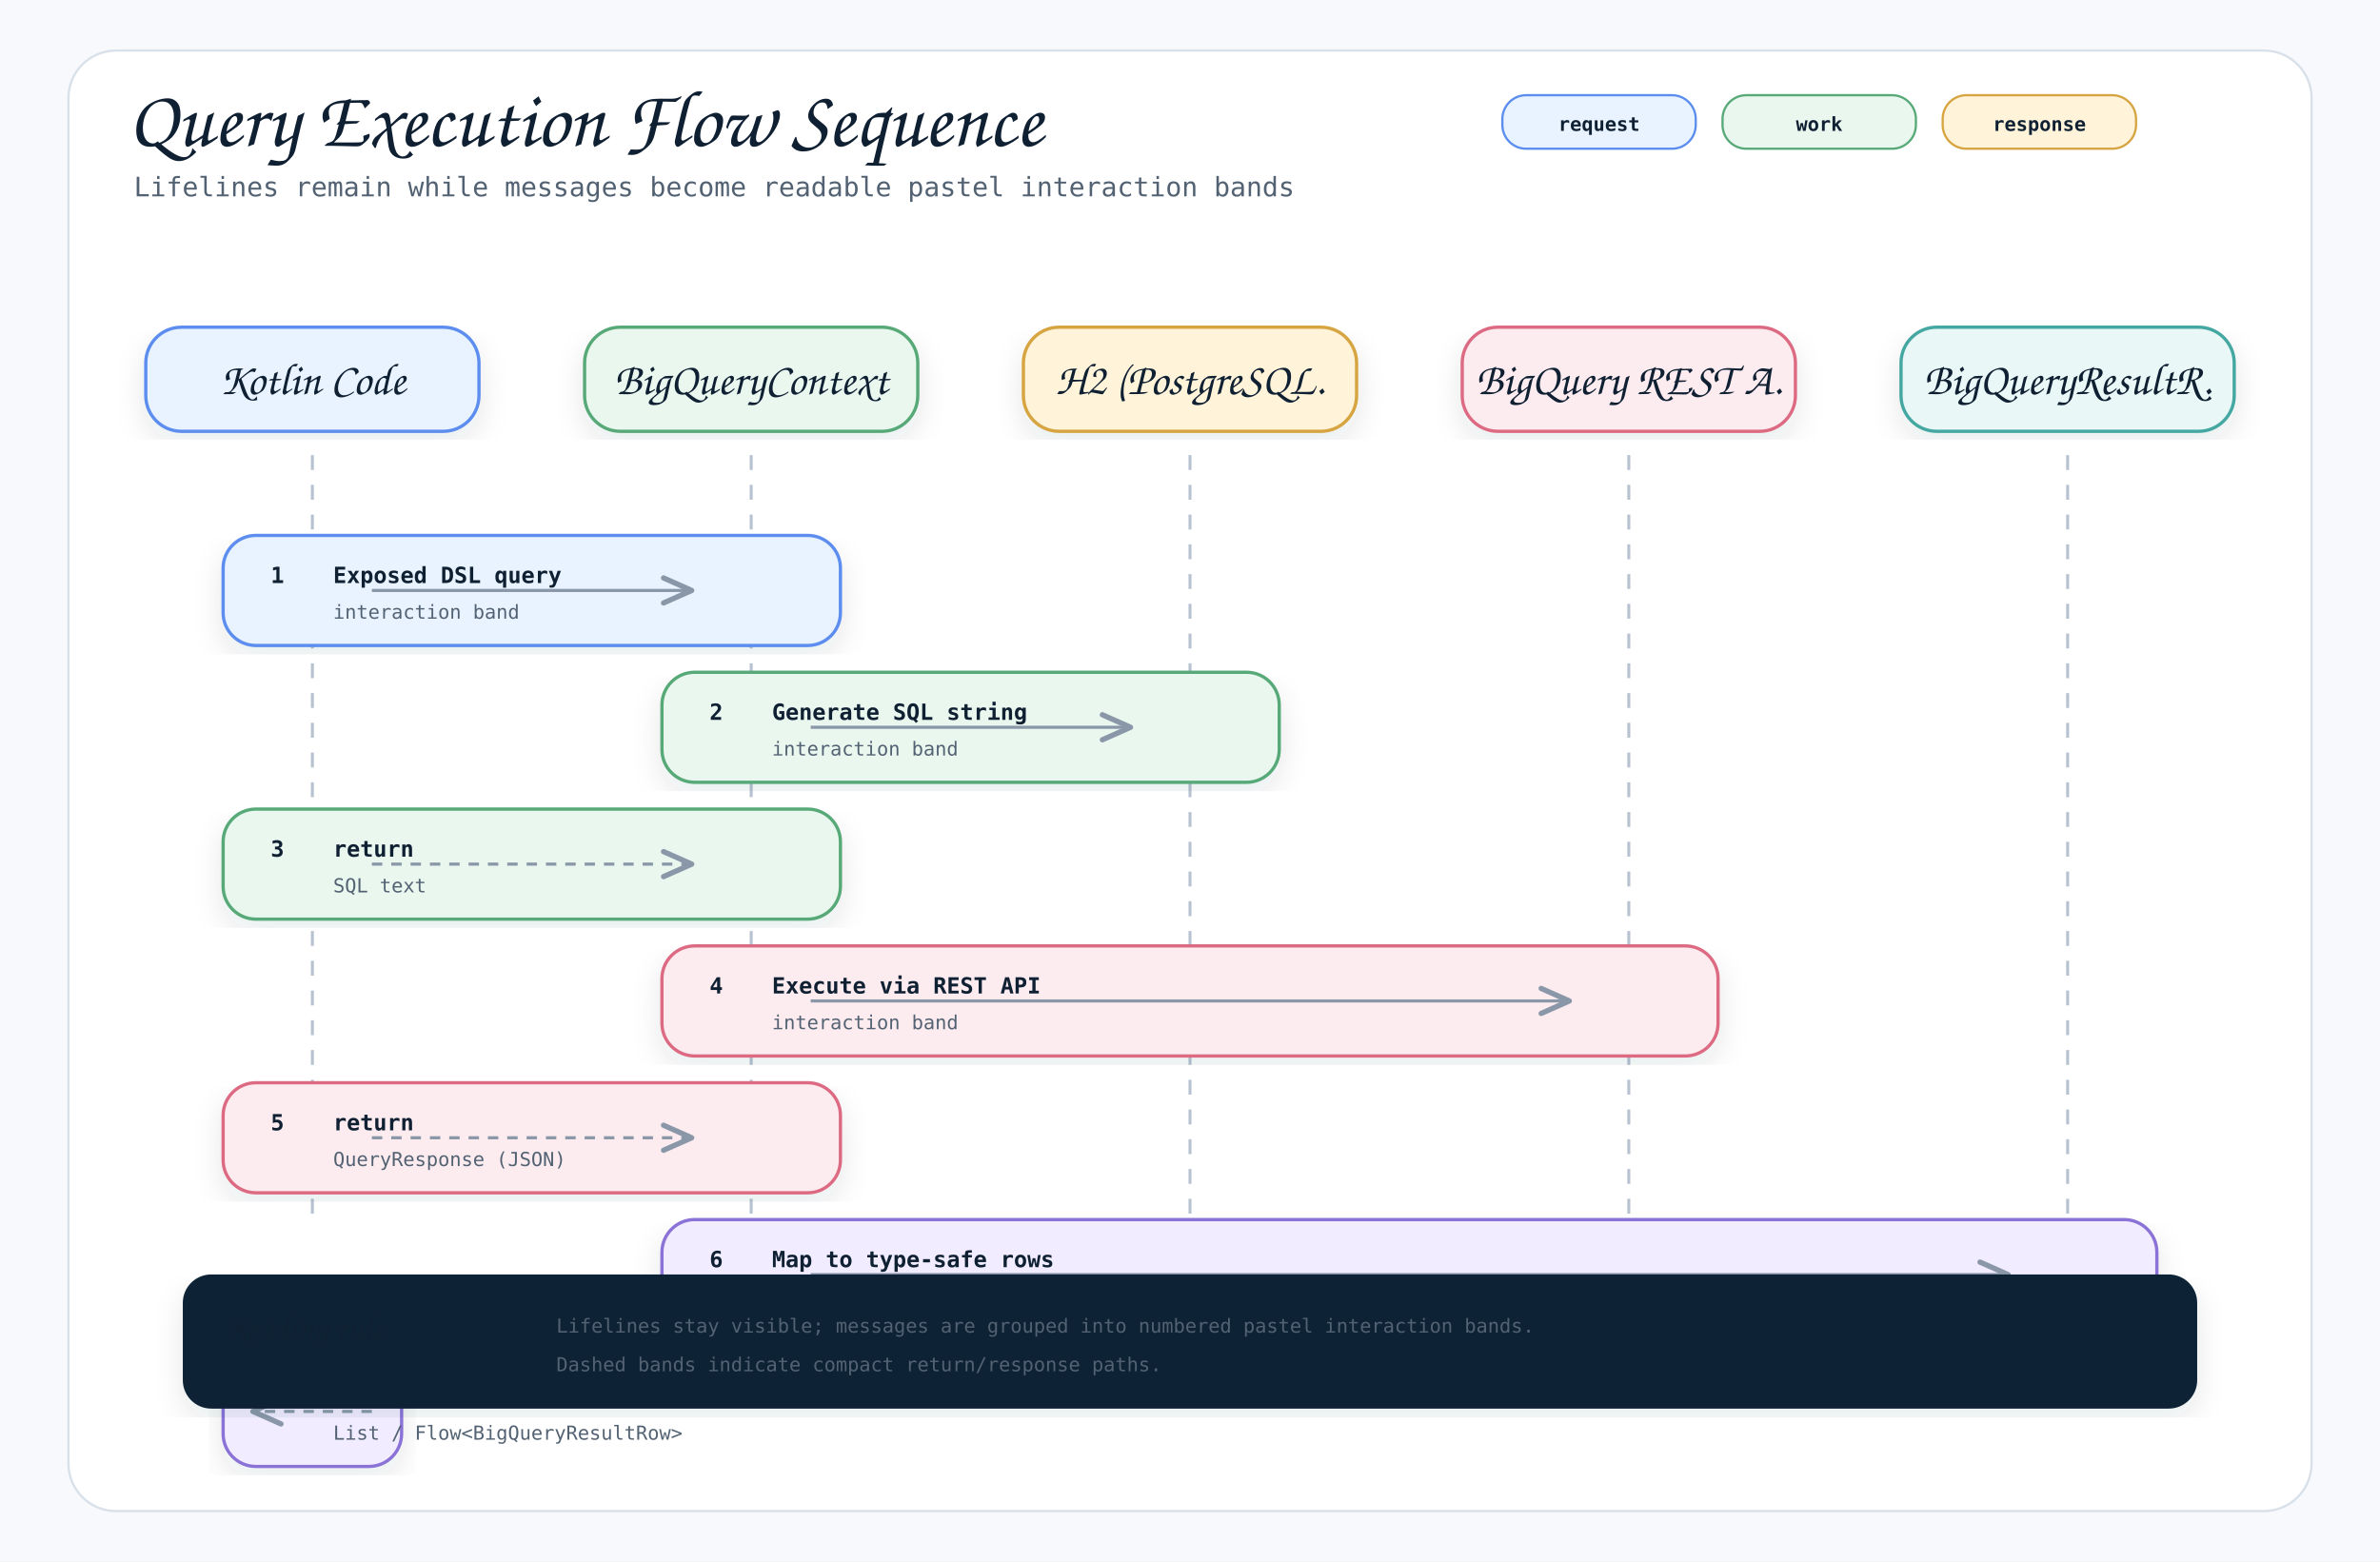
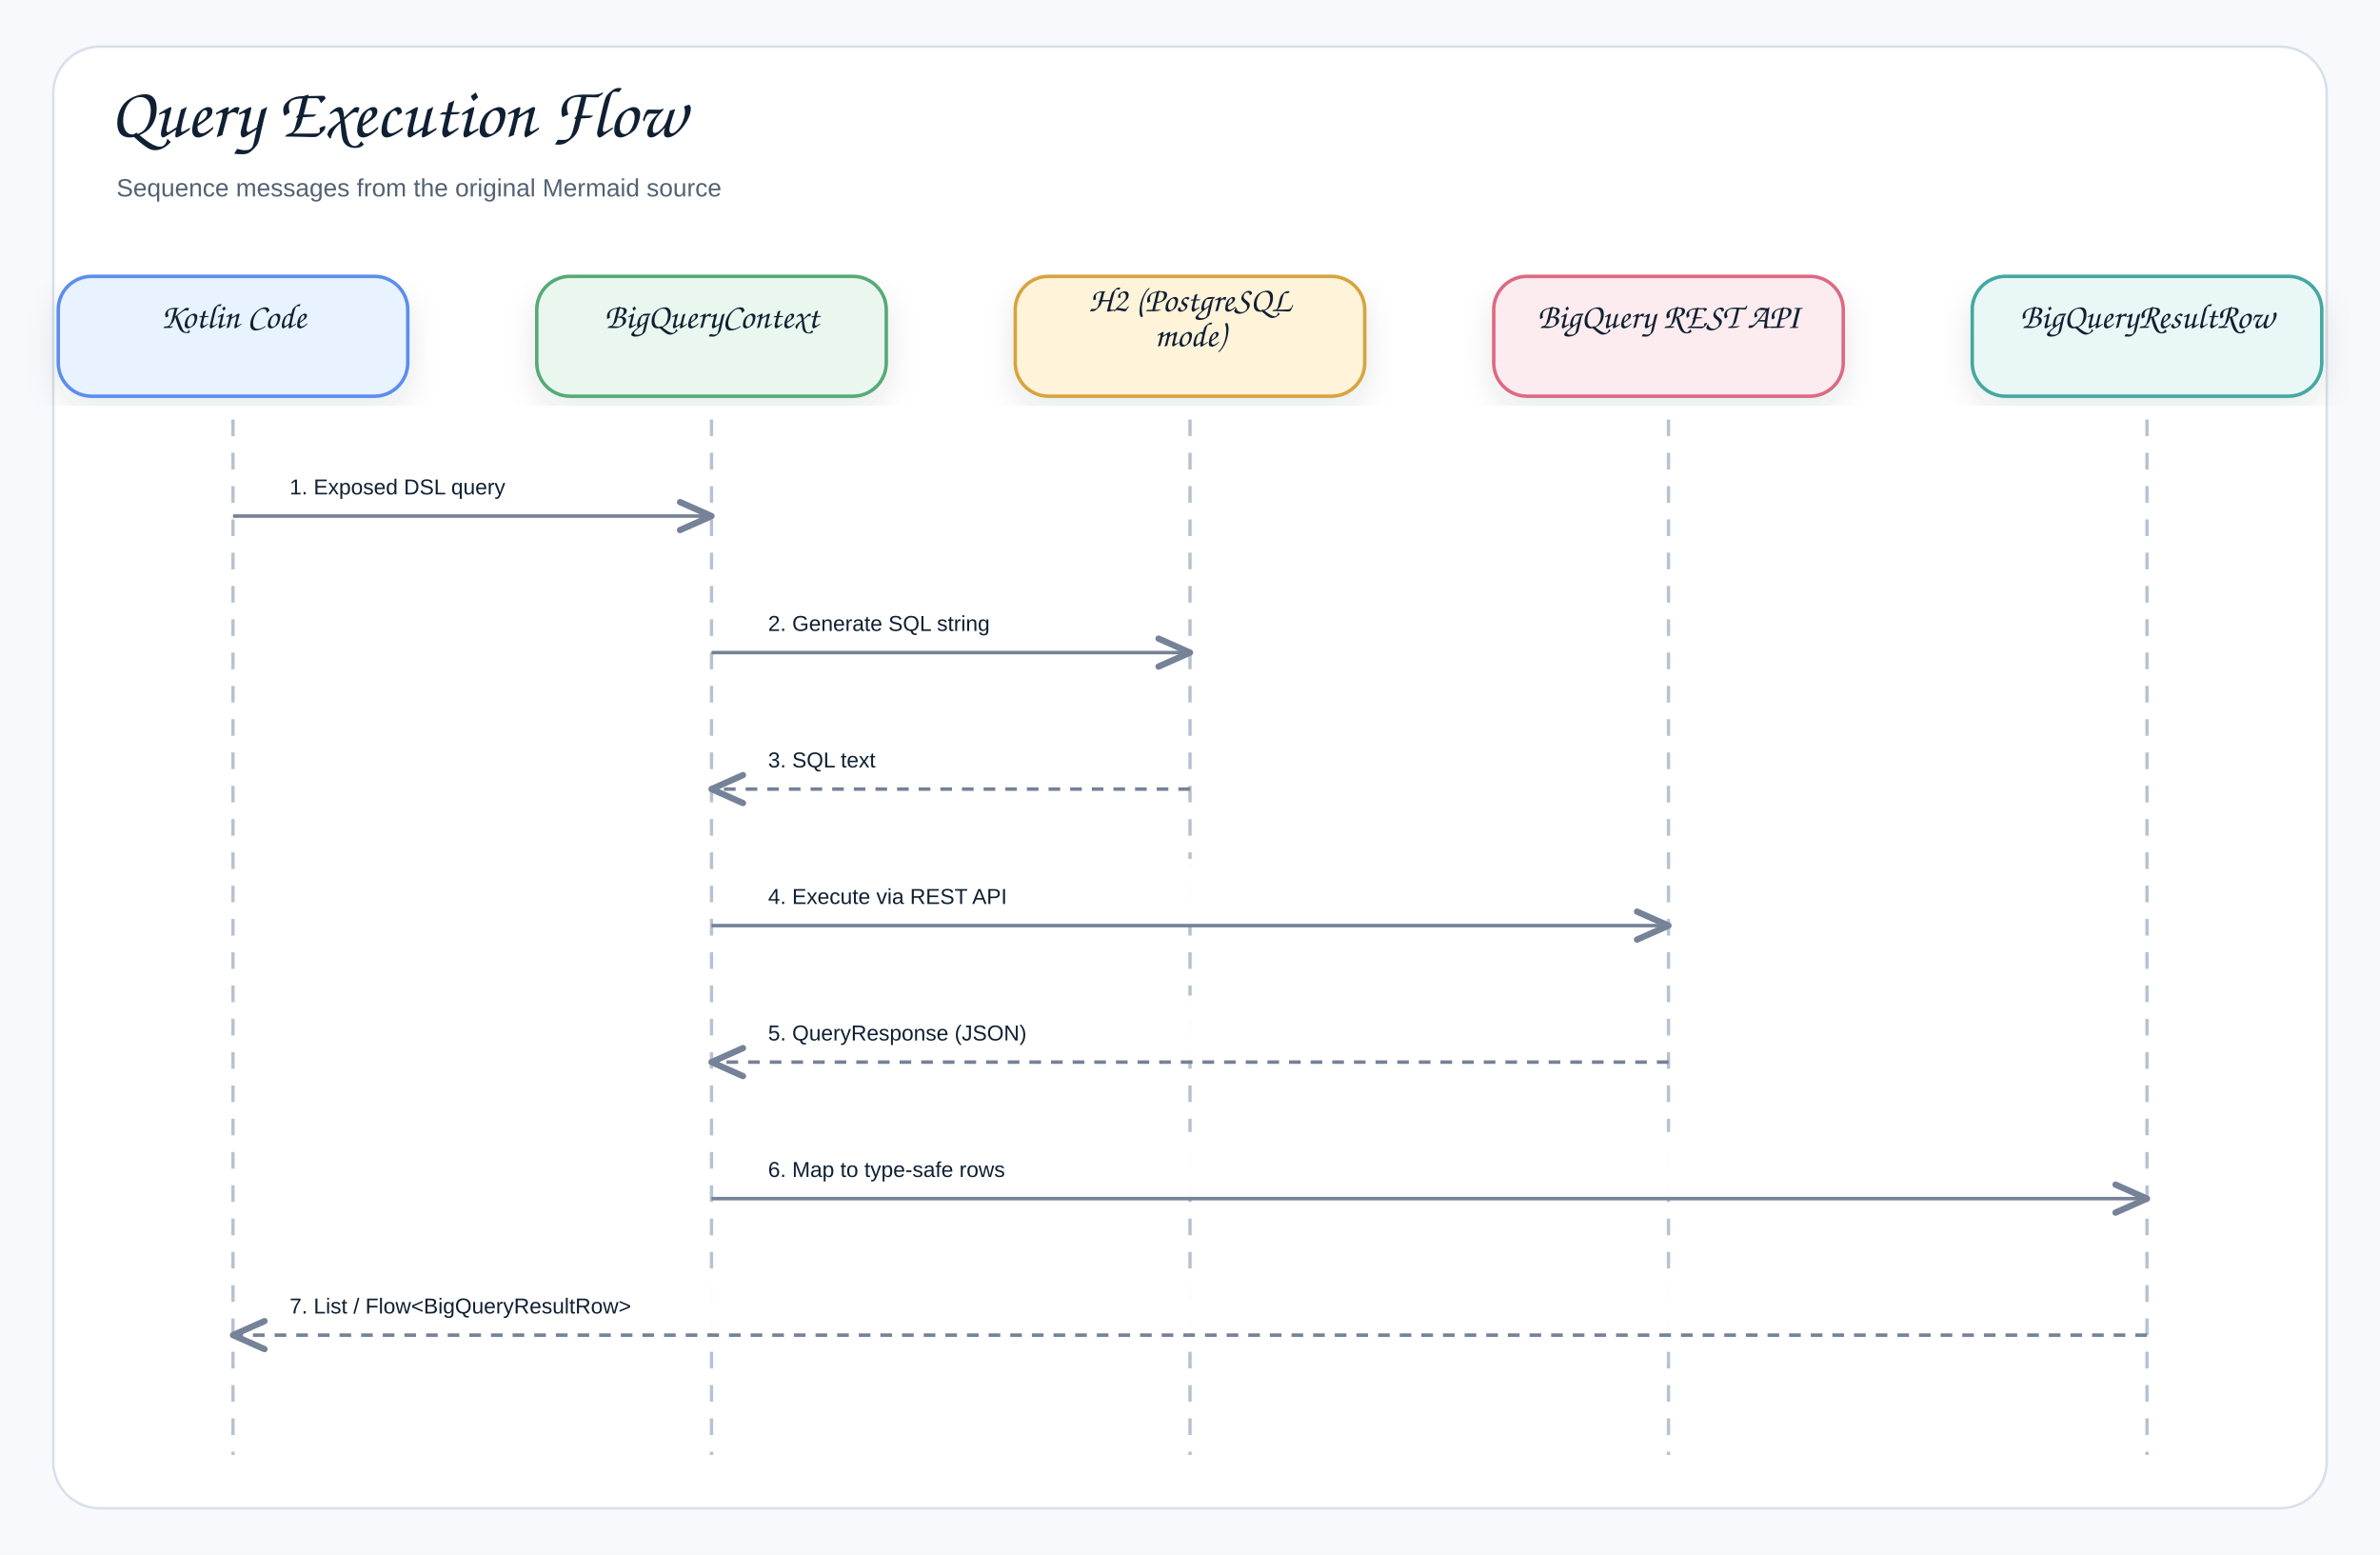
- <svg xmlns="http://www.w3.org/2000/svg" width="1600" height="1050" viewBox="0 0 1600 1050" role="img" aria-label="Query Execution Flow Sequence">
+ <svg xmlns="http://www.w3.org/2000/svg" width="1430" height="934" viewBox="0 0 1430 934" role="img" aria-label="Query Execution Flow">
  <defs>
    <filter id="shadow" x="-8%" y="-8%" width="116%" height="116%">
-       <feDropShadow dx="0" dy="8" stdDeviation="10" flood-color="#1f2937" flood-opacity="0.10" />
+       <feDropShadow dx="0" dy="8" stdDeviation="9" flood-color="#1f2937" flood-opacity="0.10" />
    </filter>
    <marker id="openArrow" markerWidth="12" markerHeight="10" refX="10" refY="5" orient="auto" markerUnits="strokeWidth">
-       <path d="M 1 1 L 10 5 L 1 9" fill="none" stroke="#8a97a8" stroke-width="1.7" stroke-linecap="round" stroke-linejoin="round" />
+       <path d="M 1 1 L 10 5 L 1 9" fill="none" stroke="#758297" stroke-width="1.8" stroke-linecap="round" stroke-linejoin="round" />
    </marker>
    <marker id="inherit" markerWidth="14" markerHeight="12" refX="12" refY="6" orient="auto" markerUnits="strokeWidth">
-       <path d="M 0 1 L 12 6 L 0 11 Z" fill="#ffffff" stroke="#8a97a8" stroke-width="1.7" />
+       <path d="M 0 1 L 12 6 L 0 11 Z" fill="#ffffff" stroke="#758297" stroke-width="1.8" />
    </marker>
    <style>
-     .canvas { fill: #f7f9fc; }
-     .frame { fill: #ffffff; stroke: #d8e0ea; stroke-width: 1.5; }
-     .title { font-family: "Architects Daughter", "Comic Mono", cursive; font-size: 54px; font-weight: 400; fill: #102033; }
-     .subtitle { font-family: "Comic Mono", "SFMono-Regular", Menlo, Consolas, monospace; font-size: 18px; fill: #536273; }
-     .label { font-family: "Architects Daughter", "Comic Mono", cursive; font-size: 30px; font-weight: 400; fill: #102033; }
-     .smallLabel { font-family: "Architects Daughter", "Comic Mono", cursive; font-size: 24px; font-weight: 400; fill: #102033; }
-     .mono { font-family: "Comic Mono", "SFMono-Regular", Menlo, Consolas, monospace; font-size: 15px; fill: #102033; }
-     .small { font-family: "Comic Mono", "SFMono-Regular", Menlo, Consolas, monospace; font-size: 13px; fill: #536273; }
-     .strong { font-family: "Comic Mono", "SFMono-Regular", Menlo, Consolas, monospace; font-size: 15px; font-weight: 700; fill: #102033; }
-     .card { stroke-width: 2.2; filter: url(#shadow); }
-     .line { stroke: #8a97a8; stroke-width: 2.1; fill: none; marker-end: url(#openArrow); }
-     .softLine { stroke: #8a97a8; stroke-width: 2.1; fill: none; }
-     .dashed { stroke: #8a97a8; stroke-width: 2.1; stroke-dasharray: 7 6; fill: none; marker-end: url(#openArrow); }
-     .inheritLine { stroke: #8a97a8; stroke-width: 2.2; fill: none; marker-end: url(#inherit); }
-     .implLine { stroke: #8a97a8; stroke-width: 2.2; stroke-dasharray: 8 7; fill: none; marker-end: url(#inherit); }
-     .compartment { stroke-width: 1.6; fill: none; }
-     .chip { stroke-width: 1.5; rx: 16; }
-     .chipText { font-family: "Comic Mono", "SFMono-Regular", Menlo, Consolas, monospace; font-size: 13px; font-weight: 700; fill: #102033; }
+     .canvas{fill:#f7f9fc}.frame{fill:#fff;stroke:#d8e0ea;stroke-width:1.5}
+     .title{font-family:"Architects Daughter","Comic Sans MS","Comic Sans",cursive;font-size:43px;font-weight:400;fill:#102033}
+     .subtitle{font-family:"Comic Sans MS","Comic Sans","Comic Neue",Arial,sans-serif;font-size:15px;font-weight:400;fill:#536273}
+     .label{font-family:"Architects Daughter","Comic Sans MS","Comic Sans",cursive;font-size:25px;font-weight:400;fill:#102033}
+     .smallLabel{font-family:"Architects Daughter","Comic Sans MS","Comic Sans",cursive;font-size:21px;font-weight:400;fill:#102033}
+     .mono{font-family:"Comic Sans MS","Comic Sans","Comic Neue",Arial,sans-serif;font-size:12px;font-weight:400;fill:#102033}
+     .small{font-family:"Comic Sans MS","Comic Sans","Comic Neue",Arial,sans-serif;font-size:12px;font-weight:400;fill:#536273}
+     .strong{font-family:"Comic Sans MS","Comic Sans","Comic Neue",Arial,sans-serif;font-size:13px;font-weight:400;fill:#102033}
+     .card{stroke-width:2.1;filter:url(#shadow)}.compartment{stroke-width:1.5;fill:none}
+     .line{stroke:#758297;stroke-width:2.1;fill:none;marker-end:url(#openArrow)}
+     .plainLine{stroke:#758297;stroke-width:2.1;fill:none}
+     .dashed{stroke:#758297;stroke-width:2.1;stroke-dasharray:7 6;fill:none;marker-end:url(#openArrow)}
+     .inheritLine{stroke:#758297;stroke-width:2.2;fill:none;marker-end:url(#inherit)}
+     .implLine{stroke:#758297;stroke-width:2.2;stroke-dasharray:8 7;fill:none;marker-end:url(#inherit)}
  </style>
  </defs>
-   <rect class="canvas" width="1600" height="1050" />
-   <rect class="frame" x="46" y="34" width="1508" height="982" rx="32" />
-   <text class="title" x="86" y="98">Query Execution Flow Sequence</text>
-   <text class="subtitle" x="90" y="132">Lifelines remain while messages become readable pastel interaction bands</text>
-   <rect class="chip" x="1010" y="64" width="130" height="36" fill="#e8f3ff" stroke="#5b8def" />
-   <text class="chipText" x="1075" y="88" text-anchor="middle">request</text>
-   <rect class="chip" x="1158" y="64" width="130" height="36" fill="#eaf7ef" stroke="#58a978" />
-   <text class="chipText" x="1223" y="88" text-anchor="middle">work</text>
-   <rect class="chip" x="1306" y="64" width="130" height="36" fill="#fff3d9" stroke="#d6a441" />
-   <text class="chipText" x="1371" y="88" text-anchor="middle">response</text>
-   <g>
-     <rect class="card" x="98" y="220" width="224" height="70" rx="24" fill="#e8f3ff" stroke="#5b8def" />
-     <text class="label" x="210" y="265" text-anchor="middle">Kotlin Code</text>
-     <line x1="210" y1="306" x2="210" y2="820" stroke="#b7c2d1" stroke-width="2" stroke-dasharray="10 10" />
-   </g>
-   <g>
-     <rect class="card" x="393" y="220" width="224" height="70" rx="24" fill="#eaf7ef" stroke="#58a978" />
-     <text class="label" x="505" y="265" text-anchor="middle">BigQueryContext</text>
-     <line x1="505" y1="306" x2="505" y2="820" stroke="#b7c2d1" stroke-width="2" stroke-dasharray="10 10" />
-   </g>
-   <g>
-     <rect class="card" x="688" y="220" width="224" height="70" rx="24" fill="#fff3d9" stroke="#d6a441" />
-     <text class="label" x="800" y="265" text-anchor="middle">H2 (PostgreSQL.</text>
-     <line x1="800" y1="306" x2="800" y2="820" stroke="#b7c2d1" stroke-width="2" stroke-dasharray="10 10" />
-   </g>
-   <g>
-     <rect class="card" x="983" y="220" width="224" height="70" rx="24" fill="#fdecef" stroke="#dc6b82" />
-     <text class="label" x="1095" y="265" text-anchor="middle">BigQuery REST A.</text>
-     <line x1="1095" y1="306" x2="1095" y2="820" stroke="#b7c2d1" stroke-width="2" stroke-dasharray="10 10" />
-   </g>
-   <g>
-     <rect class="card" x="1278" y="220" width="224" height="70" rx="24" fill="#e9f7f6" stroke="#45a7a1" />
-     <text class="label" x="1390" y="265" text-anchor="middle">BigQueryResultR.</text>
-     <line x1="1390" y1="306" x2="1390" y2="820" stroke="#b7c2d1" stroke-width="2" stroke-dasharray="10 10" />
-   </g>
-   <g>
-     <rect class="card" x="150" y="360" width="415" height="74" rx="22" fill="#e8f3ff" stroke="#5b8def" />
-     <text class="strong" x="182" y="392">1</text>
-     <text class="strong" x="224" y="392">Exposed DSL query</text>
-     <text class="small" x="224" y="416">interaction band</text>
-     <path class="line" d="M250 397 L465 397" />
-   </g>
-   <g>
-     <rect class="card" x="445" y="452" width="415" height="74" rx="22" fill="#eaf7ef" stroke="#58a978" />
-     <text class="strong" x="477" y="484">2</text>
-     <text class="strong" x="519" y="484">Generate SQL string</text>
-     <text class="small" x="519" y="508">interaction band</text>
-     <path class="line" d="M545 489 L760 489" />
-   </g>
-   <g>
-     <rect class="card" x="150" y="544" width="415" height="74" rx="22" fill="#eaf7ef" stroke="#58a978" />
-     <text class="strong" x="182" y="576">3</text>
-     <text class="strong" x="224" y="576">return</text>
-     <text class="small" x="224" y="600">SQL text</text>
-     <path class="dashed" d="M250 581 L465 581" />
-   </g>
-   <g>
-     <rect class="card" x="445" y="636" width="710" height="74" rx="22" fill="#fdecef" stroke="#dc6b82" />
-     <text class="strong" x="477" y="668">4</text>
-     <text class="strong" x="519" y="668">Execute via REST API</text>
-     <text class="small" x="519" y="692">interaction band</text>
-     <path class="line" d="M545 673 L1055 673" />
-   </g>
-   <g>
-     <rect class="card" x="150" y="728" width="415" height="74" rx="22" fill="#fdecef" stroke="#dc6b82" />
-     <text class="strong" x="182" y="760">5</text>
-     <text class="strong" x="224" y="760">return</text>
-     <text class="small" x="224" y="784">QueryResponse (JSON)</text>
-     <path class="dashed" d="M250 765 L465 765" />
-   </g>
-   <g>
-     <rect class="card" x="445" y="820" width="1005" height="74" rx="22" fill="#f1ecff" stroke="#8a72d6" />
-     <text class="strong" x="477" y="852">6</text>
-     <text class="strong" x="519" y="852">Map to type-safe rows</text>
-     <text class="small" x="519" y="876">interaction band</text>
-     <path class="line" d="M545 857 L1350 857" />
-   </g>
-   <g>
-     <rect class="card" x="150" y="912" width="120" height="74" rx="22" fill="#f1ecff" stroke="#8a72d6" />
-     <text class="strong" x="182" y="944">7</text>
-     <text class="strong" x="224" y="944">return</text>
-     <text class="small" x="224" y="968">List / Flow&lt;BigQueryResultRow&gt;</text>
-     <path class="dashed" d="M250 949 L170 949" />
-   </g>
-   <g transform="translate(124,858)">
-     <rect class="card" x="0" y="0" width="1352" height="88" rx="18" fill="#0d2435" stroke="#0d2435" />
-     <text class="smallLabel" x="28" y="42" fill="#ffffff">Reading rule</text>
-     <text class="small" x="250" y="38" fill="#dbeafe">Lifelines stay visible; messages are grouped into numbered pastel interaction bands.</text>
-     <text class="small" x="250" y="64" fill="#dbeafe">Dashed bands indicate compact return/response paths.</text>
-   </g>
+   <rect class="canvas" width="1430" height="934" />
+   <rect class="frame" x="32" y="28" width="1366" height="878" rx="28" />
+   <text class="title" x="66" y="82">Query Execution Flow</text>
+   <text class="subtitle" x="70" y="118">Sequence messages from the original Mermaid source</text>
+   <rect class="card" x="35" y="166" width="210" height="72" rx="20" fill="#E8F3FF" stroke="#5B8DEF" />
+   <text class="smallLabel" x="140" y="197" text-anchor="middle">Kotlin Code</text>
+   <line x1="140" y1="252" x2="140" y2="874" stroke="#b7c2d1" stroke-width="2" stroke-dasharray="10 10" />
+   <rect class="card" x="322.5" y="166" width="210" height="72" rx="20" fill="#EAF7EF" stroke="#58A978" />
+   <text class="smallLabel" x="427.5" y="197" text-anchor="middle">BigQueryContext</text>
+   <line x1="427.5" y1="252" x2="427.5" y2="874" stroke="#b7c2d1" stroke-width="2" stroke-dasharray="10 10" />
+   <rect class="card" x="610" y="166" width="210" height="72" rx="20" fill="#FFF3D9" stroke="#D6A441" />
+   <text class="smallLabel" x="715" y="187" text-anchor="middle">H2 (PostgreSQL</text>
+   <text class="smallLabel" x="715" y="208" text-anchor="middle">mode)</text>
+   <line x1="715" y1="252" x2="715" y2="874" stroke="#b7c2d1" stroke-width="2" stroke-dasharray="10 10" />
+   <rect class="card" x="897.5" y="166" width="210" height="72" rx="20" fill="#FDECEF" stroke="#DC6B82" />
+   <text class="smallLabel" x="1002.5" y="197" text-anchor="middle">BigQuery REST API</text>
+   <line x1="1002.5" y1="252" x2="1002.5" y2="874" stroke="#b7c2d1" stroke-width="2" stroke-dasharray="10 10" />
+   <rect class="card" x="1185" y="166" width="210" height="72" rx="20" fill="#E9F7F6" stroke="#45A7A1" />
+   <text class="smallLabel" x="1290" y="197" text-anchor="middle">BigQueryResultRow</text>
+   <line x1="1290" y1="252" x2="1290" y2="874" stroke="#b7c2d1" stroke-width="2" stroke-dasharray="10 10" />
+   <rect x="158" y="270" width="251.5" height="39" rx="12" fill="#ffffff" opacity="0.97" />
+   <text class="strong" x="174" y="297" text-anchor="start">1. Exposed DSL query</text>
+   <path class="line" d="M140 310 L427.5 310" />
+   <rect x="445.5" y="352" width="251.5" height="39" rx="12" fill="#ffffff" opacity="0.97" />
+   <text class="strong" x="461.5" y="379" text-anchor="start">2. Generate SQL string</text>
+   <path class="line" d="M427.5 392 L715 392" />
+   <rect x="445.5" y="434" width="251.5" height="39" rx="12" fill="#ffffff" opacity="0.97" />
+   <text class="strong" x="461.5" y="461" text-anchor="start">3. SQL text</text>
+   <path class="dashed" d="M715 474 L427.5 474" />
+   <rect x="445.5" y="516" width="539" height="39" rx="12" fill="#ffffff" opacity="0.97" />
+   <text class="strong" x="461.5" y="543" text-anchor="start">4. Execute via REST API</text>
+   <path class="line" d="M427.5 556 L1002.5 556" />
+   <rect x="445.5" y="598" width="539" height="39" rx="12" fill="#ffffff" opacity="0.97" />
+   <text class="strong" x="461.5" y="625" text-anchor="start">5. QueryResponse (JSON)</text>
+   <path class="dashed" d="M1002.5 638 L427.5 638" />
+   <rect x="445.5" y="680" width="826.5" height="39" rx="12" fill="#ffffff" opacity="0.97" />
+   <text class="strong" x="461.5" y="707" text-anchor="start">6. Map to type-safe rows</text>
+   <path class="line" d="M427.5 720 L1290 720" />
+   <rect x="158" y="762" width="1114" height="39" rx="12" fill="#ffffff" opacity="0.97" />
+   <text class="strong" x="174" y="789" text-anchor="start">7. List / Flow&lt;BigQueryResultRow&gt;</text>
+   <path class="dashed" d="M1290 802 L140 802" />
</svg>
